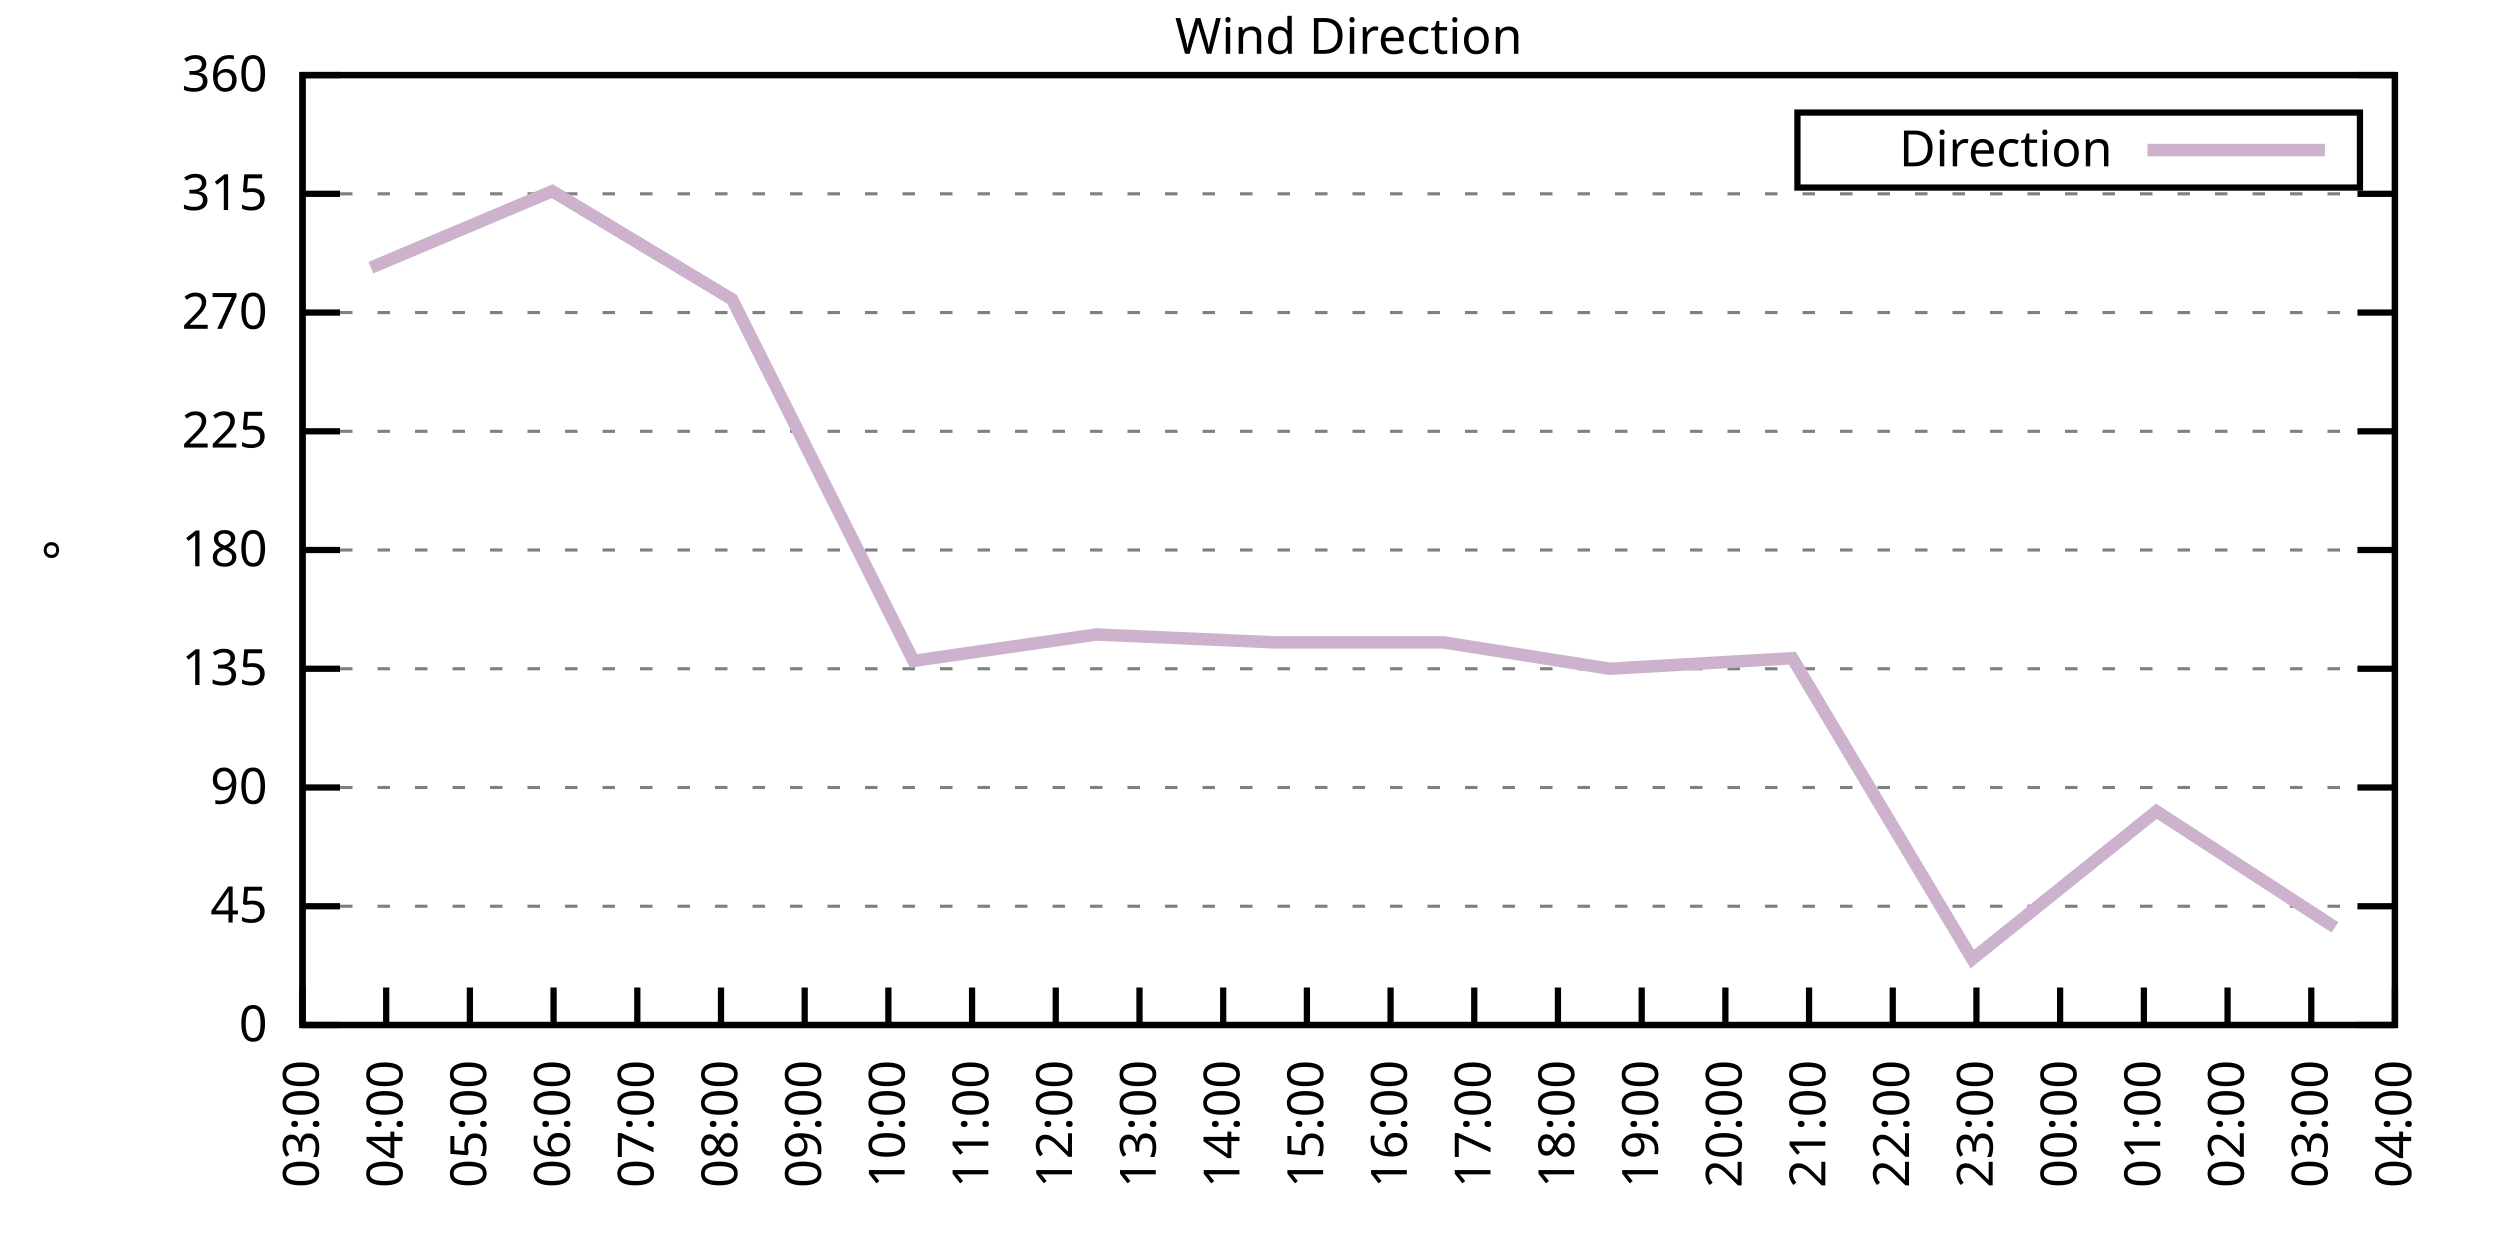
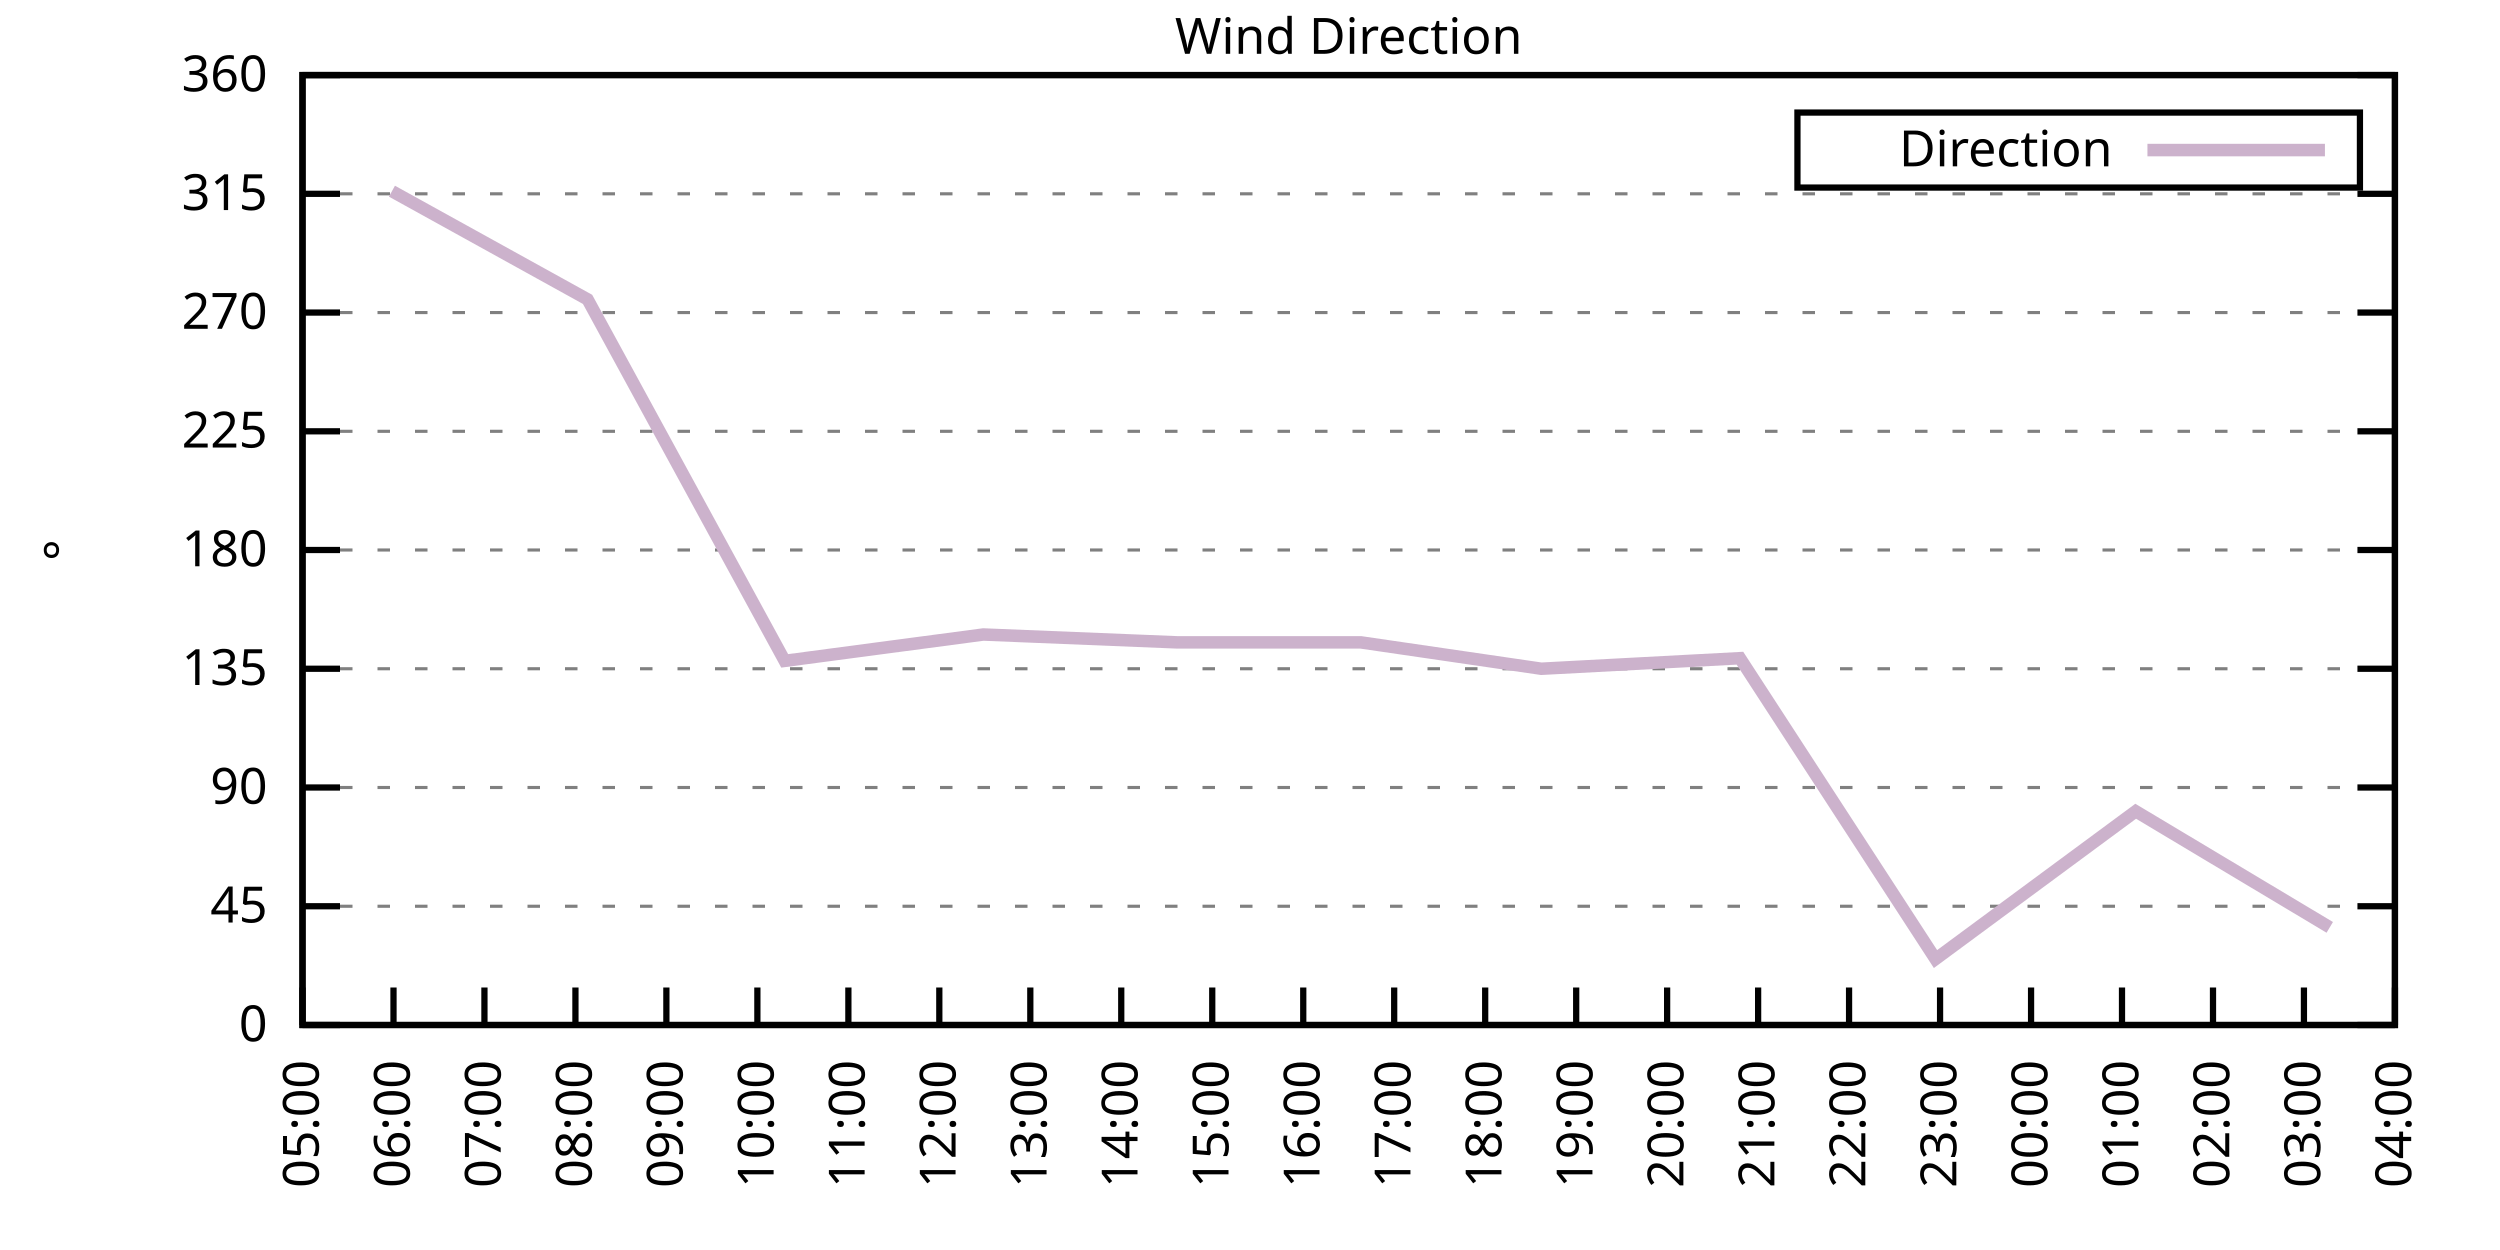
<svg xmlns="http://www.w3.org/2000/svg" xmlns:xlink="http://www.w3.org/1999/xlink" width="400" height="200" viewBox="0 0 400 200">
  <g id="gnuplot_canvas">
    <rect x="0" y="0" width="400" height="200" fill="none" />
    <defs>
      <circle id="gpDot" r="0.5" stroke-width="0.5" stroke="currentColor" />
      <path id="gpPt0" stroke-width="0.333" stroke="currentColor" d="M-1,0 h2 M0,-1 v2" />
      <path id="gpPt1" stroke-width="0.333" stroke="currentColor" d="M-1,-1 L1,1 M1,-1 L-1,1" />
      <path id="gpPt2" stroke-width="0.333" stroke="currentColor" d="M-1,0 L1,0 M0,-1 L0,1 M-1,-1 L1,1 M-1,1 L1,-1" />
      <rect id="gpPt3" stroke-width="0.333" stroke="currentColor" x="-1" y="-1" width="2" height="2" />
      <rect id="gpPt4" stroke-width="0.333" stroke="currentColor" fill="currentColor" x="-1" y="-1" width="2" height="2" />
      <circle id="gpPt5" stroke-width="0.333" stroke="currentColor" cx="0" cy="0" r="1" />
      <use xlink:href="#gpPt5" id="gpPt6" fill="currentColor" stroke="none" />
      <path id="gpPt7" stroke-width="0.333" stroke="currentColor" d="M0,-1.33 L-1.33,0.67 L1.33,0.67 z" />
      <use xlink:href="#gpPt7" id="gpPt8" fill="currentColor" stroke="none" />
      <use xlink:href="#gpPt7" id="gpPt9" stroke="currentColor" transform="rotate(180)" />
      <use xlink:href="#gpPt9" id="gpPt10" fill="currentColor" stroke="none" />
      <use xlink:href="#gpPt3" id="gpPt11" stroke="currentColor" transform="rotate(45)" />
      <use xlink:href="#gpPt11" id="gpPt12" fill="currentColor" stroke="none" />
      <path id="gpPt13" stroke-width="0.333" stroke="currentColor" d="M0,1.330 L1.265,0.411 L0.782,-1.067 L-0.782,-1.076 L-1.265,0.411 z" />
      <use xlink:href="#gpPt13" id="gpPt14" fill="currentColor" stroke="none" />
      <filter id="textbox" filterUnits="objectBoundingBox" x="0" y="0" height="1" width="1">
        <feFlood flood-color="white" flood-opacity="1" result="bgnd" />
        <feComposite in="SourceGraphic" in2="bgnd" operator="atop" />
      </filter>
      <filter id="greybox" filterUnits="objectBoundingBox" x="0" y="0" height="1" width="1">
        <feFlood flood-color="lightgrey" flood-opacity="1" result="grey" />
        <feComposite in="SourceGraphic" in2="grey" operator="atop" />
      </filter>
    </defs>
    <g fill="none" color="white" stroke="currentColor" stroke-width="1.00" stroke-linecap="butt" stroke-linejoin="miter">
</g>
    <g fill="none" color="black" stroke="currentColor" stroke-width="1.00" stroke-linecap="butt" stroke-linejoin="miter">
      <g stroke="none" shape-rendering="crispEdges">
        <polygon fill="rgb(255, 255, 255)" points="48.40,164.00 383.18,164.00 383.18,12.02 48.40,12.02 " />
      </g>
    </g>
    <g fill="none" color="black" stroke="currentColor" stroke-width="1.00" stroke-linecap="butt" stroke-linejoin="miter">
</g>
    <g fill="none" color="black" stroke="black" stroke-width="0.50" stroke-linecap="butt" stroke-linejoin="miter">
</g>
    <g fill="none" color="gray" stroke="currentColor" stroke-width="0.50" stroke-linecap="butt" stroke-linejoin="miter">
      <path stroke="gray" stroke-dasharray="2,4" class="gridline" d="M48.40,164.00 L383.19,164.00  " />
    </g>
    <g fill="none" color="gray" stroke="gray" stroke-width="1.00" stroke-linecap="butt" stroke-linejoin="miter">
</g>
    <g fill="none" color="black" stroke="currentColor" stroke-width="1.00" stroke-linecap="butt" stroke-linejoin="miter">
      <path stroke="black" d="M48.40,164.00 L54.40,164.00 M383.19,164.00 L377.19,164.00  " />
      <g transform="translate(42.80,166.60)" stroke="none" fill="black" font-family="Sans" font-size="8.00" text-anchor="end">
        <text>
          <tspan font-family="Sans"> 0</tspan>
        </text>
      </g>
    </g>
    <g fill="none" color="black" stroke="currentColor" stroke-width="1.00" stroke-linecap="butt" stroke-linejoin="miter">
</g>
    <g fill="none" color="black" stroke="black" stroke-width="0.50" stroke-linecap="butt" stroke-linejoin="miter">
</g>
    <g fill="none" color="gray" stroke="currentColor" stroke-width="0.50" stroke-linecap="butt" stroke-linejoin="miter">
      <path stroke="gray" stroke-dasharray="2,4" class="gridline" d="M48.40,145.00 L383.19,145.00  " />
    </g>
    <g fill="none" color="gray" stroke="gray" stroke-width="1.00" stroke-linecap="butt" stroke-linejoin="miter">
</g>
    <g fill="none" color="black" stroke="currentColor" stroke-width="1.00" stroke-linecap="butt" stroke-linejoin="miter">
      <path stroke="black" d="M48.40,145.00 L54.40,145.00 M383.19,145.00 L377.19,145.00  " />
      <g transform="translate(42.80,147.60)" stroke="none" fill="black" font-family="Sans" font-size="8.00" text-anchor="end">
        <text>
          <tspan font-family="Sans"> 45</tspan>
        </text>
      </g>
    </g>
    <g fill="none" color="black" stroke="currentColor" stroke-width="1.00" stroke-linecap="butt" stroke-linejoin="miter">
</g>
    <g fill="none" color="black" stroke="black" stroke-width="0.50" stroke-linecap="butt" stroke-linejoin="miter">
</g>
    <g fill="none" color="gray" stroke="currentColor" stroke-width="0.50" stroke-linecap="butt" stroke-linejoin="miter">
      <path stroke="gray" stroke-dasharray="2,4" class="gridline" d="M48.40,126.00 L383.19,126.00  " />
    </g>
    <g fill="none" color="gray" stroke="gray" stroke-width="1.00" stroke-linecap="butt" stroke-linejoin="miter">
</g>
    <g fill="none" color="black" stroke="currentColor" stroke-width="1.00" stroke-linecap="butt" stroke-linejoin="miter">
      <path stroke="black" d="M48.40,126.00 L54.40,126.00 M383.19,126.00 L377.19,126.00  " />
      <g transform="translate(42.80,128.60)" stroke="none" fill="black" font-family="Sans" font-size="8.00" text-anchor="end">
        <text>
          <tspan font-family="Sans"> 90</tspan>
        </text>
      </g>
    </g>
    <g fill="none" color="black" stroke="currentColor" stroke-width="1.00" stroke-linecap="butt" stroke-linejoin="miter">
</g>
    <g fill="none" color="black" stroke="black" stroke-width="0.50" stroke-linecap="butt" stroke-linejoin="miter">
</g>
    <g fill="none" color="gray" stroke="currentColor" stroke-width="0.50" stroke-linecap="butt" stroke-linejoin="miter">
      <path stroke="gray" stroke-dasharray="2,4" class="gridline" d="M48.40,107.00 L383.19,107.00  " />
    </g>
    <g fill="none" color="gray" stroke="gray" stroke-width="1.00" stroke-linecap="butt" stroke-linejoin="miter">
</g>
    <g fill="none" color="black" stroke="currentColor" stroke-width="1.00" stroke-linecap="butt" stroke-linejoin="miter">
      <path stroke="black" d="M48.40,107.00 L54.40,107.00 M383.19,107.00 L377.19,107.00  " />
      <g transform="translate(42.80,109.60)" stroke="none" fill="black" font-family="Sans" font-size="8.00" text-anchor="end">
        <text>
          <tspan font-family="Sans"> 135</tspan>
        </text>
      </g>
    </g>
    <g fill="none" color="black" stroke="currentColor" stroke-width="1.00" stroke-linecap="butt" stroke-linejoin="miter">
</g>
    <g fill="none" color="black" stroke="black" stroke-width="0.50" stroke-linecap="butt" stroke-linejoin="miter">
</g>
    <g fill="none" color="gray" stroke="currentColor" stroke-width="0.50" stroke-linecap="butt" stroke-linejoin="miter">
      <path stroke="gray" stroke-dasharray="2,4" class="gridline" d="M48.40,88.00 L383.19,88.00  " />
    </g>
    <g fill="none" color="gray" stroke="gray" stroke-width="1.00" stroke-linecap="butt" stroke-linejoin="miter">
</g>
    <g fill="none" color="black" stroke="currentColor" stroke-width="1.00" stroke-linecap="butt" stroke-linejoin="miter">
      <path stroke="black" d="M48.40,88.00 L54.40,88.00 M383.19,88.00 L377.19,88.00  " />
      <g transform="translate(42.80,90.60)" stroke="none" fill="black" font-family="Sans" font-size="8.00" text-anchor="end">
        <text>
          <tspan font-family="Sans"> 180</tspan>
        </text>
      </g>
    </g>
    <g fill="none" color="black" stroke="currentColor" stroke-width="1.00" stroke-linecap="butt" stroke-linejoin="miter">
</g>
    <g fill="none" color="black" stroke="black" stroke-width="0.50" stroke-linecap="butt" stroke-linejoin="miter">
</g>
    <g fill="none" color="gray" stroke="currentColor" stroke-width="0.50" stroke-linecap="butt" stroke-linejoin="miter">
      <path stroke="gray" stroke-dasharray="2,4" class="gridline" d="M48.40,69.01 L383.19,69.01  " />
    </g>
    <g fill="none" color="gray" stroke="gray" stroke-width="1.00" stroke-linecap="butt" stroke-linejoin="miter">
</g>
    <g fill="none" color="black" stroke="currentColor" stroke-width="1.00" stroke-linecap="butt" stroke-linejoin="miter">
      <path stroke="black" d="M48.40,69.01 L54.40,69.01 M383.19,69.01 L377.19,69.01  " />
      <g transform="translate(42.80,71.61)" stroke="none" fill="black" font-family="Sans" font-size="8.00" text-anchor="end">
        <text>
          <tspan font-family="Sans"> 225</tspan>
        </text>
      </g>
    </g>
    <g fill="none" color="black" stroke="currentColor" stroke-width="1.00" stroke-linecap="butt" stroke-linejoin="miter">
</g>
    <g fill="none" color="black" stroke="black" stroke-width="0.50" stroke-linecap="butt" stroke-linejoin="miter">
</g>
    <g fill="none" color="gray" stroke="currentColor" stroke-width="0.50" stroke-linecap="butt" stroke-linejoin="miter">
      <path stroke="gray" stroke-dasharray="2,4" class="gridline" d="M48.40,50.01 L383.19,50.01  " />
    </g>
    <g fill="none" color="gray" stroke="gray" stroke-width="1.00" stroke-linecap="butt" stroke-linejoin="miter">
</g>
    <g fill="none" color="black" stroke="currentColor" stroke-width="1.00" stroke-linecap="butt" stroke-linejoin="miter">
      <path stroke="black" d="M48.40,50.01 L54.40,50.01 M383.19,50.01 L377.19,50.01  " />
      <g transform="translate(42.80,52.61)" stroke="none" fill="black" font-family="Sans" font-size="8.00" text-anchor="end">
        <text>
          <tspan font-family="Sans"> 270</tspan>
        </text>
      </g>
    </g>
    <g fill="none" color="black" stroke="currentColor" stroke-width="1.00" stroke-linecap="butt" stroke-linejoin="miter">
</g>
    <g fill="none" color="black" stroke="black" stroke-width="0.50" stroke-linecap="butt" stroke-linejoin="miter">
</g>
    <g fill="none" color="gray" stroke="currentColor" stroke-width="0.50" stroke-linecap="butt" stroke-linejoin="miter">
      <path stroke="gray" stroke-dasharray="2,4" class="gridline" d="M48.40,31.01 L383.19,31.01  " />
    </g>
    <g fill="none" color="gray" stroke="gray" stroke-width="1.00" stroke-linecap="butt" stroke-linejoin="miter">
</g>
    <g fill="none" color="black" stroke="currentColor" stroke-width="1.00" stroke-linecap="butt" stroke-linejoin="miter">
      <path stroke="black" d="M48.40,31.01 L54.40,31.01 M383.19,31.01 L377.19,31.01  " />
      <g transform="translate(42.80,33.61)" stroke="none" fill="black" font-family="Sans" font-size="8.00" text-anchor="end">
        <text>
          <tspan font-family="Sans"> 315</tspan>
        </text>
      </g>
    </g>
    <g fill="none" color="black" stroke="currentColor" stroke-width="1.00" stroke-linecap="butt" stroke-linejoin="miter">
</g>
    <g fill="none" color="black" stroke="black" stroke-width="0.50" stroke-linecap="butt" stroke-linejoin="miter">
</g>
    <g fill="none" color="gray" stroke="currentColor" stroke-width="0.50" stroke-linecap="butt" stroke-linejoin="miter">
      <path stroke="gray" stroke-dasharray="2,4" class="gridline" d="M48.40,12.01 L383.19,12.01  " />
    </g>
    <g fill="none" color="gray" stroke="gray" stroke-width="1.00" stroke-linecap="butt" stroke-linejoin="miter">
</g>
    <g fill="none" color="black" stroke="currentColor" stroke-width="1.00" stroke-linecap="butt" stroke-linejoin="miter">
      <path stroke="black" d="M48.40,12.01 L54.40,12.01 M383.19,12.01 L377.19,12.01  " />
      <g transform="translate(42.80,14.61)" stroke="none" fill="black" font-family="Sans" font-size="8.00" text-anchor="end">
        <text>
          <tspan font-family="Sans"> 360</tspan>
        </text>
      </g>
    </g>
    <g fill="none" color="black" stroke="currentColor" stroke-width="1.00" stroke-linecap="butt" stroke-linejoin="miter">
      <path stroke="black" d="M48.40,164.00 L48.40,158.00  " />
      <g transform="translate(51.00,169.60) rotate(270.00)" stroke="none" fill="black" font-family="Sans" font-size="8.00" text-anchor="end">
        <text>
-           <tspan font-family="Sans">03:00</tspan>
-         </text>
-       </g>
-     </g>
-     <g fill="none" color="black" stroke="currentColor" stroke-width="1.00" stroke-linecap="butt" stroke-linejoin="miter">
-       <path stroke="black" d="M61.79,164.00 L61.79,158.00  " />
-       <g transform="translate(64.39,169.60) rotate(270.00)" stroke="none" fill="black" font-family="Sans" font-size="8.00" text-anchor="end">
-         <text>
-           <tspan font-family="Sans">04:00</tspan>
-         </text>
-       </g>
-     </g>
-     <g fill="none" color="black" stroke="currentColor" stroke-width="1.00" stroke-linecap="butt" stroke-linejoin="miter">
-       <path stroke="black" d="M75.18,164.00 L75.18,158.00  " />
-       <g transform="translate(77.78,169.60) rotate(270.00)" stroke="none" fill="black" font-family="Sans" font-size="8.00" text-anchor="end">
-         <text>
          <tspan font-family="Sans">05:00</tspan>
        </text>
      </g>
    </g>
    <g fill="none" color="black" stroke="currentColor" stroke-width="1.00" stroke-linecap="butt" stroke-linejoin="miter">
-       <path stroke="black" d="M88.57,164.00 L88.57,158.00  " />
-       <g transform="translate(91.17,169.60) rotate(270.00)" stroke="none" fill="black" font-family="Sans" font-size="8.00" text-anchor="end">
+       <path stroke="black" d="M62.96,164.00 L62.96,158.00  " />
+       <g transform="translate(65.56,169.60) rotate(270.00)" stroke="none" fill="black" font-family="Sans" font-size="8.00" text-anchor="end">
        <text>
          <tspan font-family="Sans">06:00</tspan>
        </text>
      </g>
    </g>
    <g fill="none" color="black" stroke="currentColor" stroke-width="1.00" stroke-linecap="butt" stroke-linejoin="miter">
-       <path stroke="black" d="M101.97,164.00 L101.97,158.00  " />
-       <g transform="translate(104.57,169.60) rotate(270.00)" stroke="none" fill="black" font-family="Sans" font-size="8.00" text-anchor="end">
+       <path stroke="black" d="M77.51,164.00 L77.51,158.00  " />
+       <g transform="translate(80.11,169.60) rotate(270.00)" stroke="none" fill="black" font-family="Sans" font-size="8.00" text-anchor="end">
        <text>
          <tspan font-family="Sans">07:00</tspan>
        </text>
      </g>
    </g>
    <g fill="none" color="black" stroke="currentColor" stroke-width="1.00" stroke-linecap="butt" stroke-linejoin="miter">
-       <path stroke="black" d="M115.36,164.00 L115.36,158.00  " />
-       <g transform="translate(117.96,169.60) rotate(270.00)" stroke="none" fill="black" font-family="Sans" font-size="8.00" text-anchor="end">
+       <path stroke="black" d="M92.07,164.00 L92.07,158.00  " />
+       <g transform="translate(94.67,169.60) rotate(270.00)" stroke="none" fill="black" font-family="Sans" font-size="8.00" text-anchor="end">
        <text>
          <tspan font-family="Sans">08:00</tspan>
        </text>
      </g>
    </g>
    <g fill="none" color="black" stroke="currentColor" stroke-width="1.00" stroke-linecap="butt" stroke-linejoin="miter">
-       <path stroke="black" d="M128.75,164.00 L128.75,158.00  " />
-       <g transform="translate(131.35,169.60) rotate(270.00)" stroke="none" fill="black" font-family="Sans" font-size="8.00" text-anchor="end">
+       <path stroke="black" d="M106.62,164.00 L106.62,158.00  " />
+       <g transform="translate(109.22,169.60) rotate(270.00)" stroke="none" fill="black" font-family="Sans" font-size="8.00" text-anchor="end">
        <text>
          <tspan font-family="Sans">09:00</tspan>
        </text>
      </g>
    </g>
    <g fill="none" color="black" stroke="currentColor" stroke-width="1.00" stroke-linecap="butt" stroke-linejoin="miter">
-       <path stroke="black" d="M142.14,164.00 L142.14,158.00  " />
-       <g transform="translate(144.74,169.60) rotate(270.00)" stroke="none" fill="black" font-family="Sans" font-size="8.00" text-anchor="end">
+       <path stroke="black" d="M121.18,164.00 L121.18,158.00  " />
+       <g transform="translate(123.78,169.60) rotate(270.00)" stroke="none" fill="black" font-family="Sans" font-size="8.00" text-anchor="end">
        <text>
          <tspan font-family="Sans">10:00</tspan>
        </text>
      </g>
    </g>
    <g fill="none" color="black" stroke="currentColor" stroke-width="1.00" stroke-linecap="butt" stroke-linejoin="miter">
-       <path stroke="black" d="M155.53,164.00 L155.53,158.00  " />
-       <g transform="translate(158.13,169.60) rotate(270.00)" stroke="none" fill="black" font-family="Sans" font-size="8.00" text-anchor="end">
+       <path stroke="black" d="M135.74,164.00 L135.74,158.00  " />
+       <g transform="translate(138.34,169.60) rotate(270.00)" stroke="none" fill="black" font-family="Sans" font-size="8.00" text-anchor="end">
        <text>
          <tspan font-family="Sans">11:00</tspan>
        </text>
      </g>
    </g>
    <g fill="none" color="black" stroke="currentColor" stroke-width="1.00" stroke-linecap="butt" stroke-linejoin="miter">
-       <path stroke="black" d="M168.92,164.00 L168.92,158.00  " />
-       <g transform="translate(171.52,169.60) rotate(270.00)" stroke="none" fill="black" font-family="Sans" font-size="8.00" text-anchor="end">
+       <path stroke="black" d="M150.29,164.00 L150.29,158.00  " />
+       <g transform="translate(152.89,169.60) rotate(270.00)" stroke="none" fill="black" font-family="Sans" font-size="8.00" text-anchor="end">
        <text>
          <tspan font-family="Sans">12:00</tspan>
        </text>
      </g>
    </g>
    <g fill="none" color="black" stroke="currentColor" stroke-width="1.00" stroke-linecap="butt" stroke-linejoin="miter">
-       <path stroke="black" d="M182.32,164.00 L182.32,158.00  " />
-       <g transform="translate(184.92,169.60) rotate(270.00)" stroke="none" fill="black" font-family="Sans" font-size="8.00" text-anchor="end">
+       <path stroke="black" d="M164.85,164.00 L164.85,158.00  " />
+       <g transform="translate(167.45,169.60) rotate(270.00)" stroke="none" fill="black" font-family="Sans" font-size="8.00" text-anchor="end">
        <text>
          <tspan font-family="Sans">13:00</tspan>
        </text>
      </g>
    </g>
    <g fill="none" color="black" stroke="currentColor" stroke-width="1.00" stroke-linecap="butt" stroke-linejoin="miter">
-       <path stroke="black" d="M195.71,164.00 L195.71,158.00  " />
-       <g transform="translate(198.31,169.60) rotate(270.00)" stroke="none" fill="black" font-family="Sans" font-size="8.00" text-anchor="end">
+       <path stroke="black" d="M179.40,164.00 L179.40,158.00  " />
+       <g transform="translate(182.00,169.60) rotate(270.00)" stroke="none" fill="black" font-family="Sans" font-size="8.00" text-anchor="end">
        <text>
          <tspan font-family="Sans">14:00</tspan>
        </text>
      </g>
    </g>
    <g fill="none" color="black" stroke="currentColor" stroke-width="1.00" stroke-linecap="butt" stroke-linejoin="miter">
-       <path stroke="black" d="M209.10,164.00 L209.10,158.00  " />
-       <g transform="translate(211.70,169.60) rotate(270.00)" stroke="none" fill="black" font-family="Sans" font-size="8.00" text-anchor="end">
+       <path stroke="black" d="M193.96,164.00 L193.96,158.00  " />
+       <g transform="translate(196.56,169.60) rotate(270.00)" stroke="none" fill="black" font-family="Sans" font-size="8.00" text-anchor="end">
        <text>
          <tspan font-family="Sans">15:00</tspan>
        </text>
      </g>
    </g>
    <g fill="none" color="black" stroke="currentColor" stroke-width="1.00" stroke-linecap="butt" stroke-linejoin="miter">
-       <path stroke="black" d="M222.49,164.00 L222.49,158.00  " />
-       <g transform="translate(225.09,169.60) rotate(270.00)" stroke="none" fill="black" font-family="Sans" font-size="8.00" text-anchor="end">
+       <path stroke="black" d="M208.52,164.00 L208.52,158.00  " />
+       <g transform="translate(211.12,169.60) rotate(270.00)" stroke="none" fill="black" font-family="Sans" font-size="8.00" text-anchor="end">
        <text>
          <tspan font-family="Sans">16:00</tspan>
        </text>
      </g>
    </g>
    <g fill="none" color="black" stroke="currentColor" stroke-width="1.00" stroke-linecap="butt" stroke-linejoin="miter">
-       <path stroke="black" d="M235.88,164.00 L235.88,158.00  " />
-       <g transform="translate(238.48,169.60) rotate(270.00)" stroke="none" fill="black" font-family="Sans" font-size="8.00" text-anchor="end">
+       <path stroke="black" d="M223.07,164.00 L223.07,158.00  " />
+       <g transform="translate(225.67,169.60) rotate(270.00)" stroke="none" fill="black" font-family="Sans" font-size="8.00" text-anchor="end">
        <text>
          <tspan font-family="Sans">17:00</tspan>
        </text>
      </g>
    </g>
    <g fill="none" color="black" stroke="currentColor" stroke-width="1.00" stroke-linecap="butt" stroke-linejoin="miter">
-       <path stroke="black" d="M249.27,164.00 L249.27,158.00  " />
-       <g transform="translate(251.87,169.60) rotate(270.00)" stroke="none" fill="black" font-family="Sans" font-size="8.00" text-anchor="end">
+       <path stroke="black" d="M237.63,164.00 L237.63,158.00  " />
+       <g transform="translate(240.23,169.60) rotate(270.00)" stroke="none" fill="black" font-family="Sans" font-size="8.00" text-anchor="end">
        <text>
          <tspan font-family="Sans">18:00</tspan>
        </text>
      </g>
    </g>
    <g fill="none" color="black" stroke="currentColor" stroke-width="1.00" stroke-linecap="butt" stroke-linejoin="miter">
-       <path stroke="black" d="M262.67,164.00 L262.67,158.00  " />
-       <g transform="translate(265.27,169.60) rotate(270.00)" stroke="none" fill="black" font-family="Sans" font-size="8.00" text-anchor="end">
+       <path stroke="black" d="M252.19,164.00 L252.19,158.00  " />
+       <g transform="translate(254.79,169.60) rotate(270.00)" stroke="none" fill="black" font-family="Sans" font-size="8.00" text-anchor="end">
        <text>
          <tspan font-family="Sans">19:00</tspan>
        </text>
      </g>
    </g>
    <g fill="none" color="black" stroke="currentColor" stroke-width="1.00" stroke-linecap="butt" stroke-linejoin="miter">
-       <path stroke="black" d="M276.06,164.00 L276.06,158.00  " />
-       <g transform="translate(278.66,169.60) rotate(270.00)" stroke="none" fill="black" font-family="Sans" font-size="8.00" text-anchor="end">
+       <path stroke="black" d="M266.74,164.00 L266.74,158.00  " />
+       <g transform="translate(269.34,169.60) rotate(270.00)" stroke="none" fill="black" font-family="Sans" font-size="8.00" text-anchor="end">
        <text>
          <tspan font-family="Sans">20:00</tspan>
        </text>
      </g>
    </g>
    <g fill="none" color="black" stroke="currentColor" stroke-width="1.00" stroke-linecap="butt" stroke-linejoin="miter">
-       <path stroke="black" d="M289.45,164.00 L289.45,158.00  " />
-       <g transform="translate(292.05,169.60) rotate(270.00)" stroke="none" fill="black" font-family="Sans" font-size="8.00" text-anchor="end">
+       <path stroke="black" d="M281.30,164.00 L281.30,158.00  " />
+       <g transform="translate(283.90,169.60) rotate(270.00)" stroke="none" fill="black" font-family="Sans" font-size="8.00" text-anchor="end">
        <text>
          <tspan font-family="Sans">21:00</tspan>
        </text>
      </g>
    </g>
    <g fill="none" color="black" stroke="currentColor" stroke-width="1.00" stroke-linecap="butt" stroke-linejoin="miter">
-       <path stroke="black" d="M302.84,164.00 L302.84,158.00  " />
-       <g transform="translate(305.44,169.60) rotate(270.00)" stroke="none" fill="black" font-family="Sans" font-size="8.00" text-anchor="end">
+       <path stroke="black" d="M295.85,164.00 L295.85,158.00  " />
+       <g transform="translate(298.45,169.60) rotate(270.00)" stroke="none" fill="black" font-family="Sans" font-size="8.00" text-anchor="end">
        <text>
          <tspan font-family="Sans">22:00</tspan>
        </text>
      </g>
    </g>
    <g fill="none" color="black" stroke="currentColor" stroke-width="1.00" stroke-linecap="butt" stroke-linejoin="miter">
-       <path stroke="black" d="M316.23,164.00 L316.23,158.00  " />
-       <g transform="translate(318.83,169.60) rotate(270.00)" stroke="none" fill="black" font-family="Sans" font-size="8.00" text-anchor="end">
+       <path stroke="black" d="M310.41,164.00 L310.41,158.00  " />
+       <g transform="translate(313.01,169.60) rotate(270.00)" stroke="none" fill="black" font-family="Sans" font-size="8.00" text-anchor="end">
        <text>
          <tspan font-family="Sans">23:00</tspan>
        </text>
      </g>
    </g>
    <g fill="none" color="black" stroke="currentColor" stroke-width="1.00" stroke-linecap="butt" stroke-linejoin="miter">
-       <path stroke="black" d="M329.62,164.00 L329.62,158.00  " />
-       <g transform="translate(332.22,169.60) rotate(270.00)" stroke="none" fill="black" font-family="Sans" font-size="8.00" text-anchor="end">
+       <path stroke="black" d="M324.97,164.00 L324.97,158.00  " />
+       <g transform="translate(327.57,169.60) rotate(270.00)" stroke="none" fill="black" font-family="Sans" font-size="8.00" text-anchor="end">
        <text>
          <tspan font-family="Sans">00:00</tspan>
        </text>
      </g>
    </g>
    <g fill="none" color="black" stroke="currentColor" stroke-width="1.00" stroke-linecap="butt" stroke-linejoin="miter">
-       <path stroke="black" d="M343.02,164.00 L343.02,158.00  " />
-       <g transform="translate(345.62,169.60) rotate(270.00)" stroke="none" fill="black" font-family="Sans" font-size="8.00" text-anchor="end">
+       <path stroke="black" d="M339.52,164.00 L339.52,158.00  " />
+       <g transform="translate(342.12,169.60) rotate(270.00)" stroke="none" fill="black" font-family="Sans" font-size="8.00" text-anchor="end">
        <text>
          <tspan font-family="Sans">01:00</tspan>
        </text>
      </g>
    </g>
    <g fill="none" color="black" stroke="currentColor" stroke-width="1.00" stroke-linecap="butt" stroke-linejoin="miter">
-       <path stroke="black" d="M356.41,164.00 L356.41,158.00  " />
-       <g transform="translate(359.01,169.60) rotate(270.00)" stroke="none" fill="black" font-family="Sans" font-size="8.00" text-anchor="end">
+       <path stroke="black" d="M354.08,164.00 L354.08,158.00  " />
+       <g transform="translate(356.68,169.60) rotate(270.00)" stroke="none" fill="black" font-family="Sans" font-size="8.00" text-anchor="end">
        <text>
          <tspan font-family="Sans">02:00</tspan>
        </text>
      </g>
    </g>
    <g fill="none" color="black" stroke="currentColor" stroke-width="1.00" stroke-linecap="butt" stroke-linejoin="miter">
-       <path stroke="black" d="M369.80,164.00 L369.80,158.00  " />
-       <g transform="translate(372.40,169.60) rotate(270.00)" stroke="none" fill="black" font-family="Sans" font-size="8.00" text-anchor="end">
+       <path stroke="black" d="M368.63,164.00 L368.63,158.00  " />
+       <g transform="translate(371.23,169.60) rotate(270.00)" stroke="none" fill="black" font-family="Sans" font-size="8.00" text-anchor="end">
        <text>
          <tspan font-family="Sans">03:00</tspan>
        </text>
      </g>
    </g>
    <g fill="none" color="black" stroke="currentColor" stroke-width="1.00" stroke-linecap="butt" stroke-linejoin="miter">
      <path stroke="black" d="M383.19,164.00 L383.19,158.00  " />
      <g transform="translate(385.79,169.60) rotate(270.00)" stroke="none" fill="black" font-family="Sans" font-size="8.00" text-anchor="end">
        <text>
          <tspan font-family="Sans">04:00</tspan>
        </text>
      </g>
    </g>
    <g fill="none" color="black" stroke="currentColor" stroke-width="1.00" stroke-linecap="butt" stroke-linejoin="miter">
</g>
    <g fill="none" color="black" stroke="currentColor" stroke-width="1.00" stroke-linecap="butt" stroke-linejoin="miter">
      <path stroke="black" d="M48.40,12.01 L48.40,164.00 L383.19,164.00 L383.19,12.01 L48.40,12.01 Z  " />
    </g>
    <g fill="none" color="black" stroke="currentColor" stroke-width="1.00" stroke-linecap="butt" stroke-linejoin="miter">
</g>
    <g fill="none" color="black" stroke="currentColor" stroke-width="1.00" stroke-linecap="butt" stroke-linejoin="miter">
      <path stroke="black" d="M287.59,30.01 L287.59,18.01 L377.59,18.01 L377.59,30.01 L287.59,30.01 Z  " />
    </g>
    <g id="Wind_direction_plot_1">
      <g fill="none" color="white" stroke="black" stroke-width="2.00" stroke-linecap="butt" stroke-linejoin="miter">
</g>
      <g fill="none" color="black" stroke="currentColor" stroke-width="2.00" stroke-linecap="butt" stroke-linejoin="miter">
        <g transform="translate(337.99,26.61)" stroke="none" fill="black" font-family="Sans" font-size="8.00" text-anchor="end">
          <text>
            <tspan font-family="Sans">Direction</tspan>
          </text>
        </g>
      </g>
      <g fill="none" color="black" stroke="currentColor" stroke-width="2.00" stroke-linecap="butt" stroke-linejoin="miter">
-         <path stroke="rgb(204, 178, 204)" d="M343.59,24.01 L371.99,24.01 M59.34,42.83 L88.35,30.59 L117.14,47.90 L146.16,105.74 L175.40,101.52 L203.97,102.78   L230.97,102.78 L257.53,107.00 L286.77,105.31 L315.56,153.45 L345.02,129.80 L373.59,148.38  " />
+         <path stroke="rgb(204, 178, 204)" d="M343.59,24.01 L371.99,24.01 M62.71,30.59 L94.01,47.90 L125.55,105.74 L157.33,101.52 L188.38,102.78 L217.74,102.78   L246.61,107.00 L278.39,105.31 L309.68,153.45 L341.71,129.80 L372.76,148.38  " />
      </g>
    </g>
    <g fill="none" color="black" stroke="currentColor" stroke-width="2.00" stroke-linecap="butt" stroke-linejoin="miter">
</g>
    <g fill="none" color="black" stroke="black" stroke-width="1.00" stroke-linecap="butt" stroke-linejoin="miter">
</g>
    <g fill="none" color="black" stroke="currentColor" stroke-width="1.00" stroke-linecap="butt" stroke-linejoin="miter">
      <path stroke="black" d="M48.40,12.01 L48.40,164.00 L383.19,164.00 L383.19,12.01 L48.40,12.01 Z  " />
      <g transform="translate(12.80,88.01) rotate(270.00)" stroke="none" fill="black" font-family="Sans" font-size="8.00" text-anchor="middle">
        <text>
          <tspan font-family="Sans">°</tspan>
        </text>
      </g>
    </g>
    <g fill="none" color="black" stroke="currentColor" stroke-width="1.00" stroke-linecap="butt" stroke-linejoin="miter">
</g>
    <g fill="none" color="black" stroke="currentColor" stroke-width="1.00" stroke-linecap="butt" stroke-linejoin="miter">
      <g transform="translate(215.79,8.61)" stroke="none" fill="black" font-family="Sans" font-size="8.00" text-anchor="middle">
        <text>
          <tspan font-family="Sans">Wind Direction</tspan>
        </text>
      </g>
    </g>
    <g fill="none" color="black" stroke="currentColor" stroke-width="1.00" stroke-linecap="butt" stroke-linejoin="miter">
</g>
  </g>
</svg>
